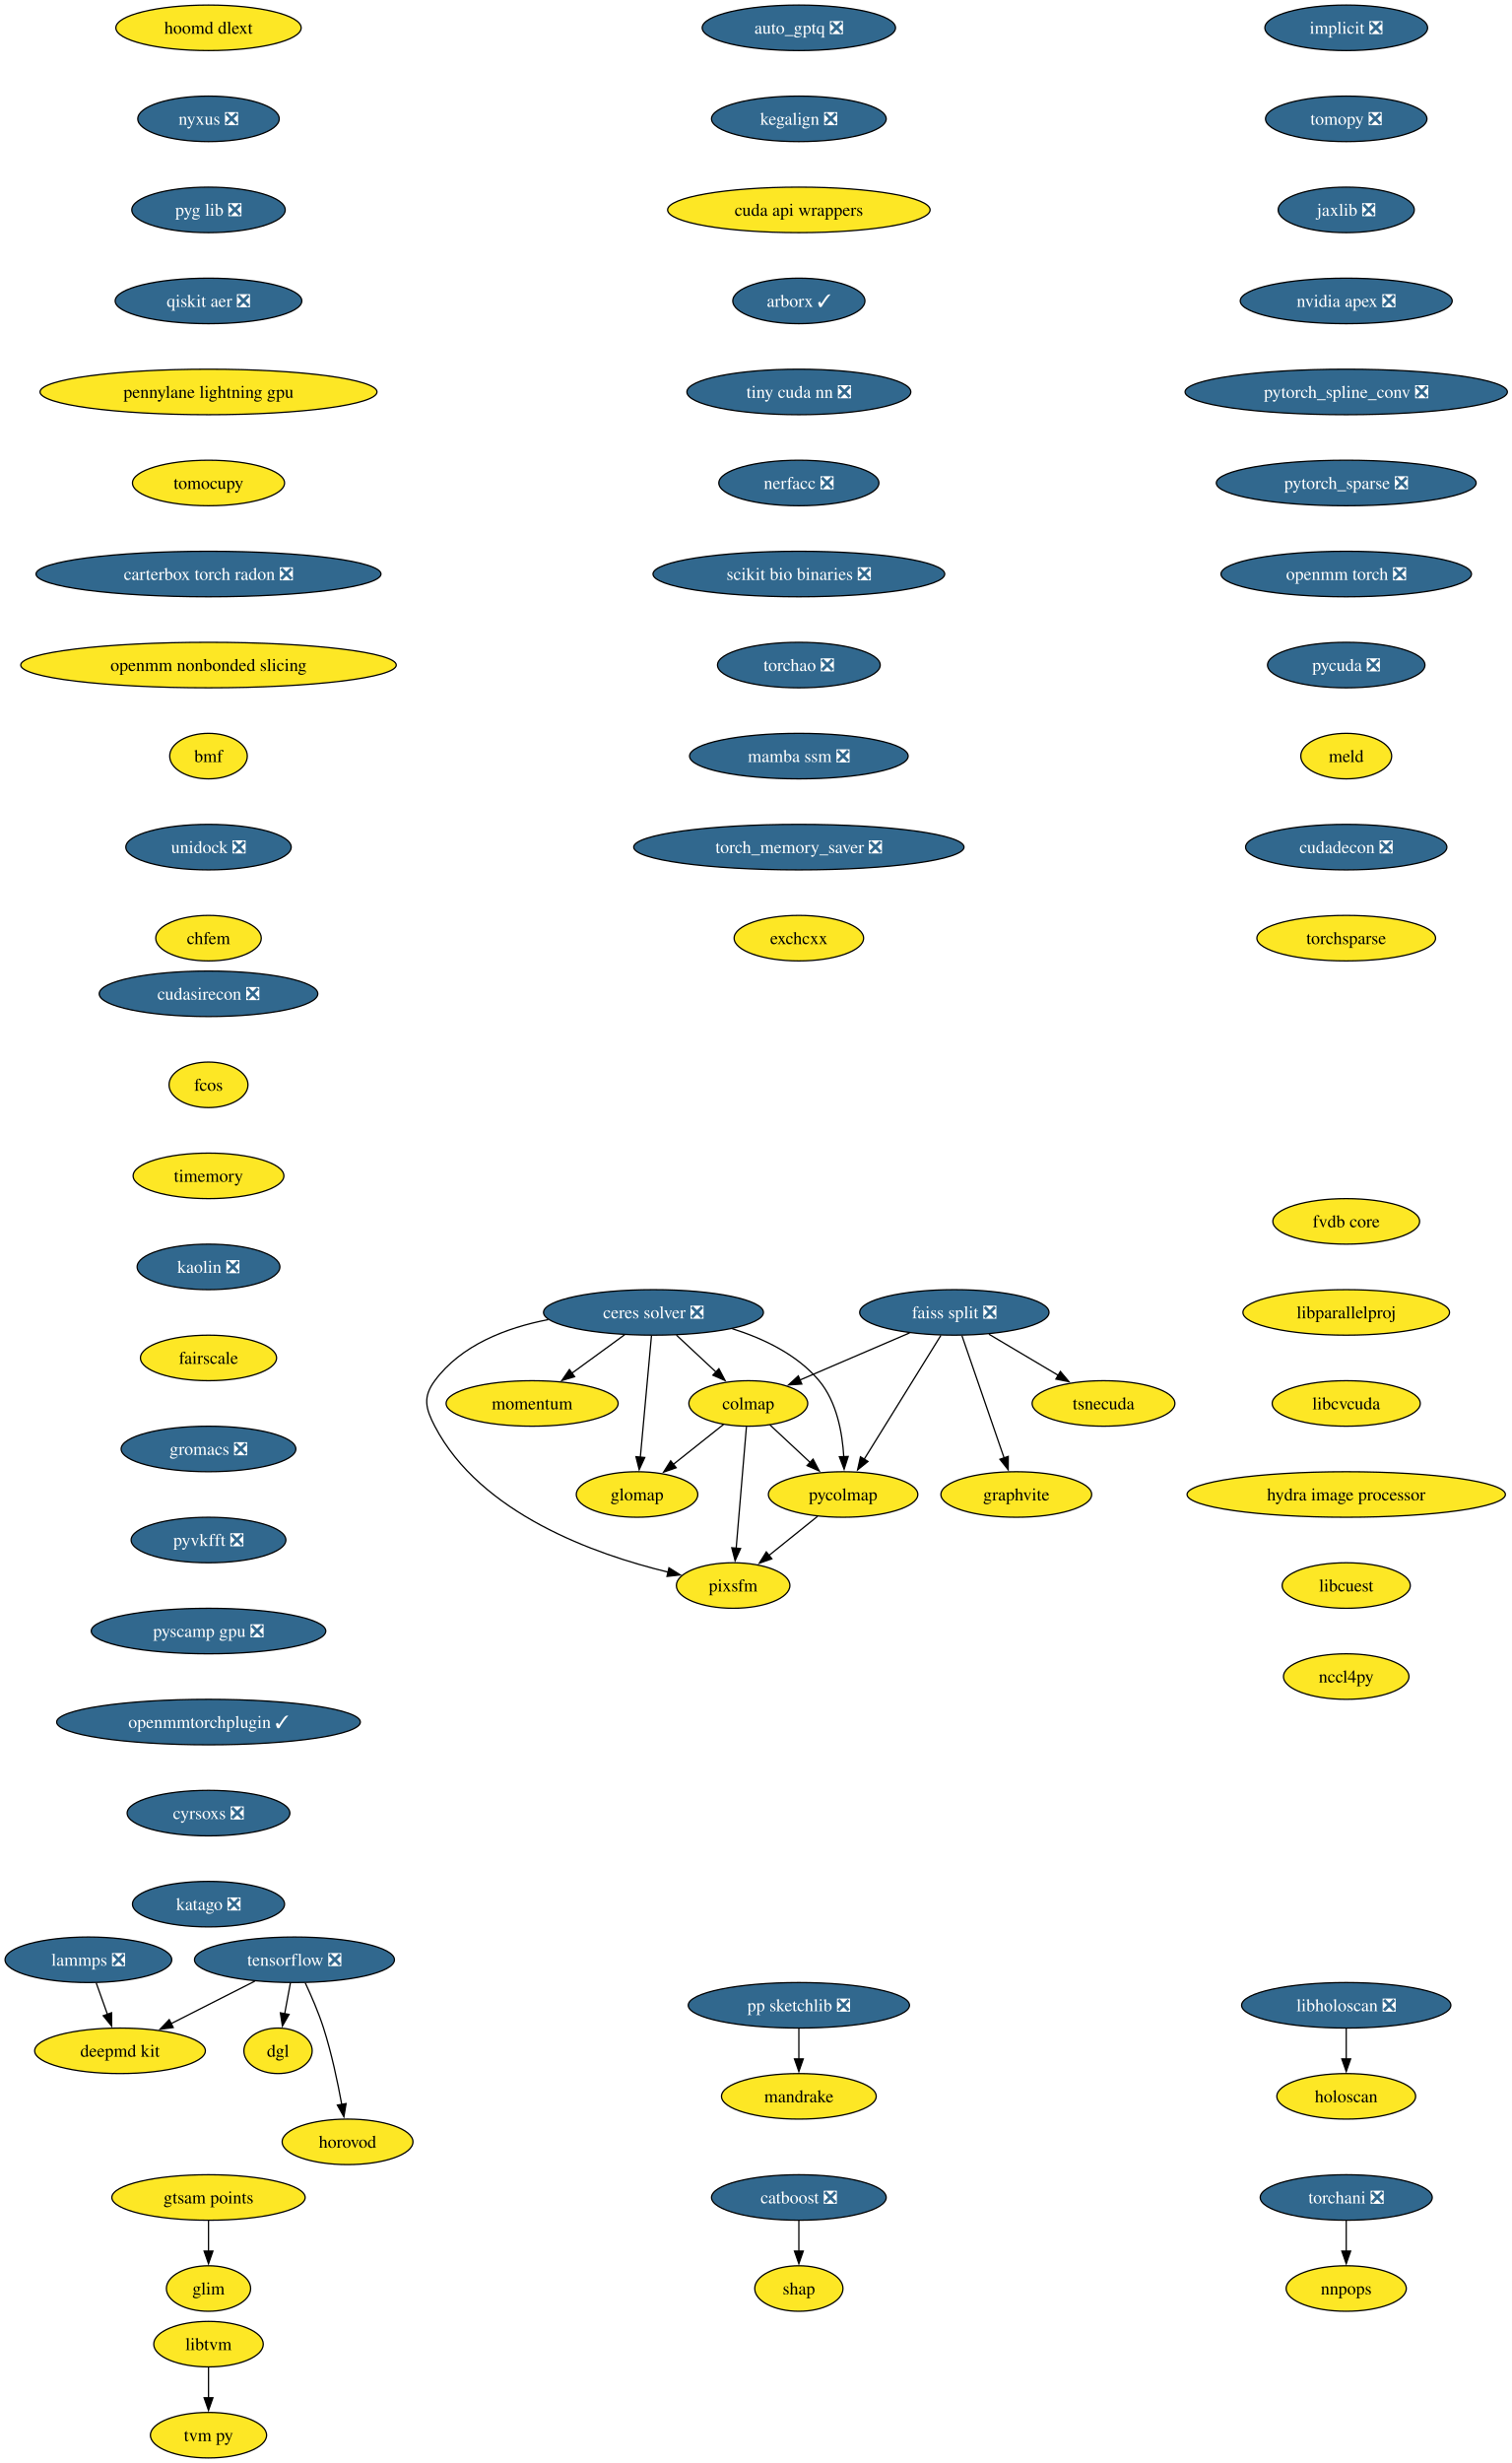
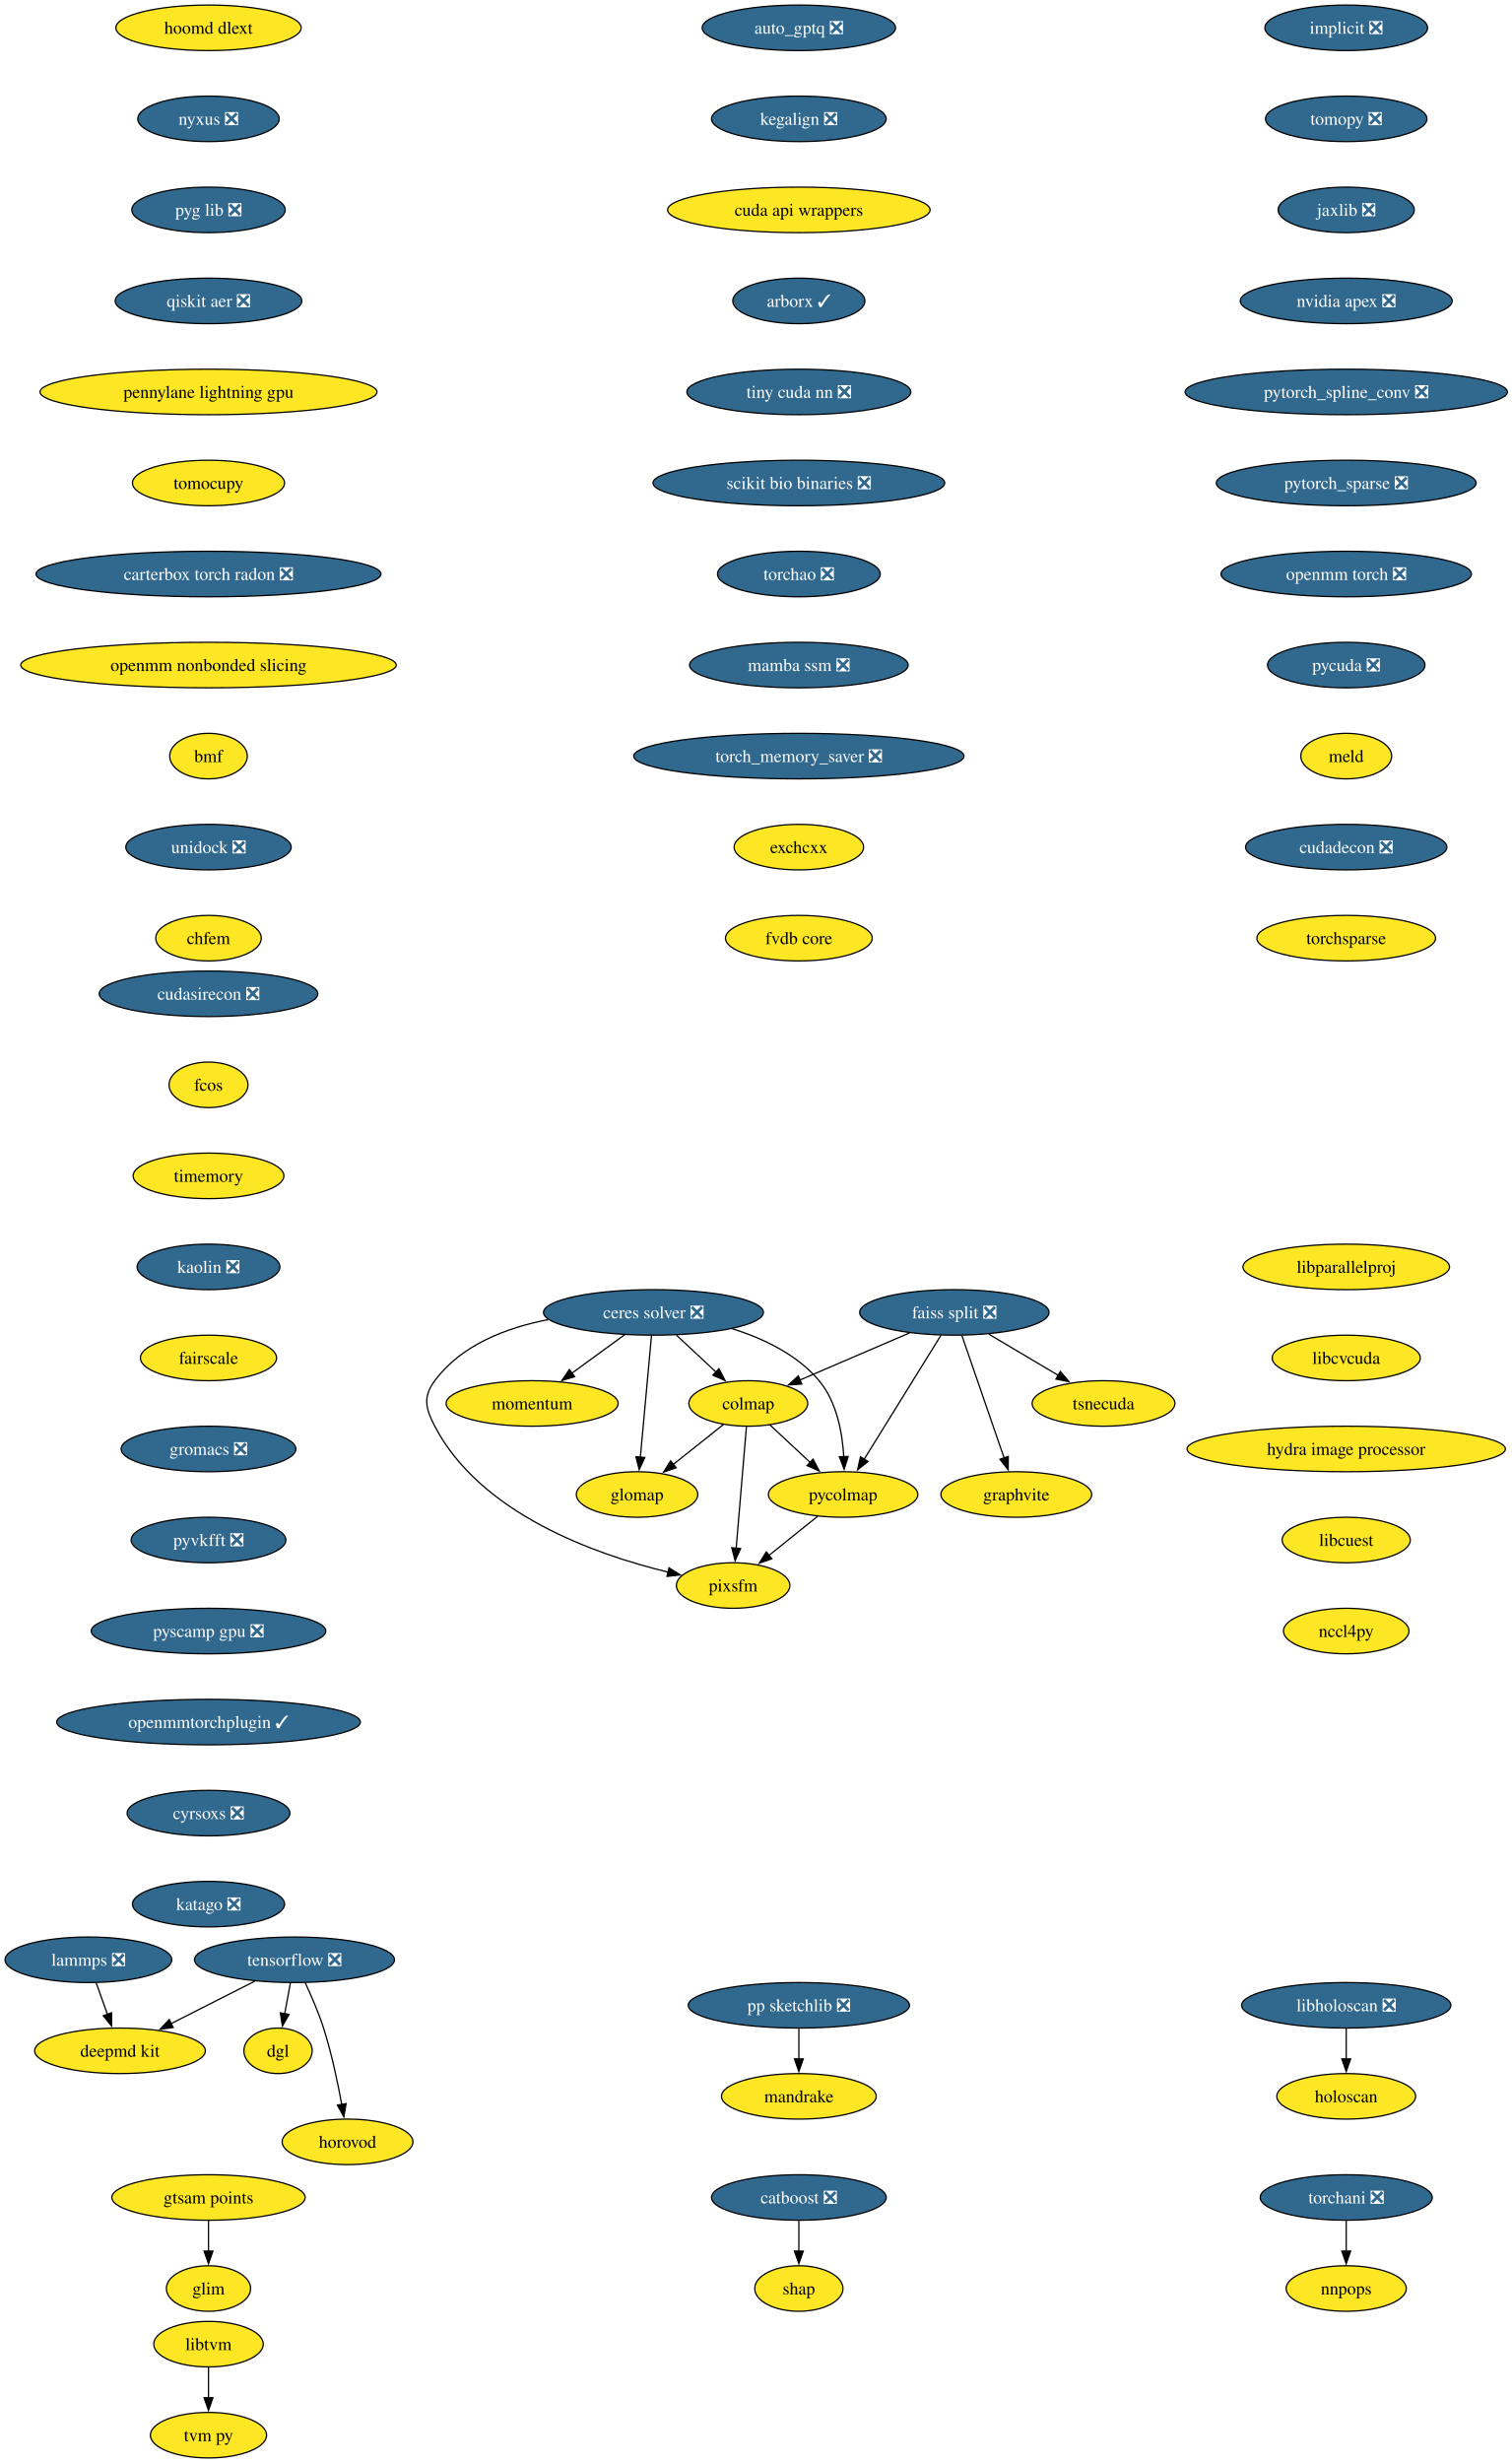
<svg xmlns="http://www.w3.org/2000/svg" xmlns:xlink="http://www.w3.org/1999/xlink" width="1196pt" height="1948pt" viewBox="0.00 0.00 1196.00 1948.00">
  <g id="graph0" class="graph" transform="scale(1 1) rotate(0) translate(4 1944)">
    <polygon fill="white" stroke="none" points="-4,4 -4,-1944 1192.43,-1944 1192.43,4 -4,4" />
    <g id="node1" class="node">
      <g id="a_node1">
        <a xlink:href="https://github.com/conda-forge/implicit-feedstock/pull/114" xlink:title="implicit ❎">
          <ellipse fill="#31688e" stroke="black" cx="1060.94" cy="-1922" rx="64.36" ry="18" />
          <text xml:space="preserve" text-anchor="middle" x="1060.94" y="-1917.33" font-family="Times,serif" font-size="14.00" fill="white">implicit ❎</text>
        </a>
      </g>
    </g>
    <g id="node2" class="node">
      <g id="a_node2">
        <a xlink:href="https://github.com/conda-forge/tomopy-feedstock/pull/88" xlink:title="tomopy ❎">
          <ellipse fill="#31688e" stroke="black" cx="1060.94" cy="-1850" rx="63.84" ry="18" />
          <text xml:space="preserve" text-anchor="middle" x="1060.94" y="-1845.33" font-family="Times,serif" font-size="14.00" fill="white">tomopy ❎</text>
        </a>
      </g>
    </g>
    <g id="node3" class="node">
      <g id="a_node3">
        <a xlink:href="https://github.com/conda-forge/jaxlib-feedstock/pull/323" xlink:title="jaxlib ❎">
          <ellipse fill="#31688e" stroke="black" cx="1060.94" cy="-1778" rx="53.84" ry="18" />
          <text xml:space="preserve" text-anchor="middle" x="1060.94" y="-1773.33" font-family="Times,serif" font-size="14.00" fill="white">jaxlib ❎</text>
        </a>
      </g>
    </g>
    <g id="node17" class="node">
      <g id="a_node17">
        <a xlink:href="https://github.com/conda-forge/nvidia-apex-feedstock/pull/65" xlink:title="nvidia apex ❎">
          <ellipse fill="#31688e" stroke="black" cx="1060.94" cy="-1706" rx="83.83" ry="18" />
          <text xml:space="preserve" text-anchor="middle" x="1060.94" y="-1701.33" font-family="Times,serif" font-size="14.00" fill="white">nvidia apex ❎</text>
        </a>
      </g>
    </g>
    <g id="node4" class="node">
      <g id="a_node4">
        <a xlink:href="https://github.com/conda-forge/tensorflow-feedstock/pull/456" xlink:title="tensorflow ❎">
          <ellipse fill="#31688e" stroke="black" cx="228.94" cy="-394" rx="79.09" ry="18" />
          <text xml:space="preserve" text-anchor="middle" x="228.94" y="-389.32" font-family="Times,serif" font-size="14.00" fill="white">tensorflow ❎</text>
        </a>
      </g>
    </g>
    <g id="node5" class="node">
      <g id="a_node5">
        <a xlink:href="https://github.com/conda-forge/deepmd-kit-feedstock" xlink:title="deepmd kit">
          <ellipse fill="#fde725" stroke="black" cx="90.94" cy="-322" rx="67.52" ry="18" />
          <text xml:space="preserve" text-anchor="middle" x="90.94" y="-317.32" font-family="Times,serif" font-size="14.00">deepmd kit</text>
        </a>
      </g>
    </g>
    <g id="edge3" class="edge">
      <path fill="none" stroke="black" d="M197.62,-377.12C177.94,-367.13 152.36,-354.16 131.18,-343.41" />
      <polygon fill="black" stroke="black" points="133.03,-340.43 122.53,-339.02 129.87,-346.67 133.03,-340.43" />
    </g>
    <g id="node6" class="node">
      <g id="a_node6">
        <a xlink:href="https://github.com/conda-forge/dgl-feedstock" xlink:title="dgl">
          <ellipse fill="#fde725" stroke="black" cx="215.94" cy="-322" rx="27.01" ry="18" />
          <text xml:space="preserve" text-anchor="middle" x="215.94" y="-317.32" font-family="Times,serif" font-size="14.00">dgl</text>
        </a>
      </g>
    </g>
    <g id="edge4" class="edge">
      <path fill="none" stroke="black" d="M225.73,-375.7C224.36,-368.32 222.72,-359.52 221.19,-351.25" />
      <polygon fill="black" stroke="black" points="224.66,-350.79 219.39,-341.59 217.78,-352.06 224.66,-350.79" />
    </g>
    <g id="node7" class="node">
      <g id="a_node7">
        <a xlink:href="https://github.com/conda-forge/horovod-feedstock" xlink:title="horovod">
          <ellipse fill="#fde725" stroke="black" cx="270.94" cy="-250" rx="51.74" ry="18" />
          <text xml:space="preserve" text-anchor="middle" x="270.94" y="-245.32" font-family="Times,serif" font-size="14.00">horovod</text>
        </a>
      </g>
    </g>
    <g id="edge5" class="edge">
      <path fill="none" stroke="black" d="M237.5,-375.67C242.27,-365.48 248.02,-352.23 251.94,-340 258.28,-320.19 263.12,-297.23 266.33,-279.59" />
      <polygon fill="black" stroke="black" points="269.77,-280.27 268.03,-269.82 262.87,-279.07 269.77,-280.27" />
    </g>
    <g id="node8" class="node">
      <g id="a_node8">
        <a xlink:href="https://github.com/conda-forge/catboost-feedstock/pull/150" xlink:title="catboost ❎">
          <ellipse fill="#31688e" stroke="black" cx="627.94" cy="-206" rx="69.1" ry="18" />
          <text xml:space="preserve" text-anchor="middle" x="627.94" y="-201.33" font-family="Times,serif" font-size="14.00" fill="white">catboost ❎</text>
        </a>
      </g>
    </g>
    <g id="node9" class="node">
      <g id="a_node9">
        <a xlink:href="https://github.com/conda-forge/shap-feedstock" xlink:title="shap">
          <ellipse fill="#fde725" stroke="black" cx="627.94" cy="-134" rx="34.9" ry="18" />
          <text xml:space="preserve" text-anchor="middle" x="627.94" y="-129.32" font-family="Times,serif" font-size="14.00">shap</text>
        </a>
      </g>
    </g>
    <g id="edge6" class="edge">
      <path fill="none" stroke="black" d="M627.94,-187.7C627.94,-180.41 627.94,-171.73 627.94,-163.54" />
      <polygon fill="black" stroke="black" points="631.44,-163.62 627.94,-153.62 624.44,-163.62 631.44,-163.62" />
    </g>
    <g id="node10" class="node">
      <g id="a_node10">
        <a xlink:href="https://github.com/conda-forge/lammps-feedstock/pull/235" xlink:title="lammps ❎">
          <ellipse fill="#31688e" stroke="black" cx="65.94" cy="-394" rx="65.94" ry="18" />
          <text xml:space="preserve" text-anchor="middle" x="65.94" y="-389.32" font-family="Times,serif" font-size="14.00" fill="white">lammps ❎</text>
        </a>
      </g>
    </g>
    <g id="edge7" class="edge">
      <path fill="none" stroke="black" d="M72.12,-375.7C74.81,-368.15 78.04,-359.12 81.05,-350.68" />
      <polygon fill="black" stroke="black" points="84.25,-352.12 84.32,-341.53 77.66,-349.77 84.25,-352.12" />
    </g>
    <g id="node11" class="node">
      <g id="a_node11">
        <a xlink:href="https://github.com/conda-forge/ceres-solver-feedstock/pull/54" xlink:title="ceres solver ❎">
          <ellipse fill="#31688e" stroke="black" cx="512.94" cy="-906" rx="86.98" ry="18" />
          <text xml:space="preserve" text-anchor="middle" x="512.94" y="-901.33" font-family="Times,serif" font-size="14.00" fill="white">ceres solver ❎</text>
        </a>
      </g>
    </g>
    <g id="node12" class="node">
      <g id="a_node12">
        <a xlink:href="https://github.com/conda-forge/colmap-feedstock" xlink:title="colmap">
          <ellipse fill="#fde725" stroke="black" cx="587.94" cy="-834" rx="47" ry="18" />
          <text xml:space="preserve" text-anchor="middle" x="587.94" y="-829.33" font-family="Times,serif" font-size="14.00">colmap</text>
        </a>
      </g>
    </g>
    <g id="edge8" class="edge">
      <path fill="none" stroke="black" d="M531.09,-888.05C540.51,-879.27 552.17,-868.39 562.47,-858.77" />
      <polygon fill="black" stroke="black" points="564.69,-861.48 569.62,-852.1 559.92,-856.36 564.69,-861.48" />
    </g>
    <g id="node13" class="node">
      <g id="a_node13">
        <a xlink:href="https://github.com/conda-forge/pycolmap-feedstock" xlink:title="pycolmap">
          <ellipse fill="#fde725" stroke="black" cx="662.94" cy="-762" rx="59.1" ry="18" />
          <text xml:space="preserve" text-anchor="middle" x="662.94" y="-757.33" font-family="Times,serif" font-size="14.00">pycolmap</text>
        </a>
      </g>
    </g>
    <g id="edge9" class="edge">
      <path fill="none" stroke="black" d="M575.23,-893.12C599.96,-885.36 626.59,-872.67 643.94,-852 657.92,-835.34 662.36,-810.87 663.48,-791.8" />
      <polygon fill="black" stroke="black" points="666.97,-792.07 663.75,-781.98 659.97,-791.87 666.97,-792.07" />
    </g>
    <g id="node14" class="node">
      <g id="a_node14">
        <a xlink:href="https://github.com/conda-forge/pixsfm-feedstock" xlink:title="pixsfm">
          <ellipse fill="#fde725" stroke="black" cx="575.94" cy="-690" rx="44.9" ry="18" />
          <text xml:space="preserve" text-anchor="middle" x="575.94" y="-685.33" font-family="Times,serif" font-size="14.00">pixsfm</text>
        </a>
      </g>
    </g>
    <g id="edge10" class="edge">
      <path fill="none" stroke="black" d="M429.71,-900.32C396.27,-893.85 360.76,-880.16 339.94,-852 330.43,-839.14 332.55,-830.19 339.94,-816 375.99,-746.81 466.62,-714.57 524.5,-700.6" />
      <polygon fill="black" stroke="black" points="525.18,-704.04 534.14,-698.38 523.61,-697.21 525.18,-704.04" />
    </g>
    <g id="node15" class="node">
      <g id="a_node15">
        <a xlink:href="https://github.com/conda-forge/momentum-feedstock" xlink:title="momentum">
          <ellipse fill="#fde725" stroke="black" cx="416.94" cy="-834" rx="68.04" ry="18" />
          <text xml:space="preserve" text-anchor="middle" x="416.94" y="-829.33" font-family="Times,serif" font-size="14.00">momentum</text>
        </a>
      </g>
    </g>
    <g id="edge11" class="edge">
      <path fill="none" stroke="black" d="M490.19,-888.41C477.66,-879.28 461.93,-867.81 448.27,-857.84" />
      <polygon fill="black" stroke="black" points="450.56,-855.18 440.42,-852.12 446.44,-860.84 450.56,-855.18" />
    </g>
    <g id="node16" class="node">
      <g id="a_node16">
        <a xlink:href="https://github.com/conda-forge/glomap-feedstock" xlink:title="glomap">
          <ellipse fill="#fde725" stroke="black" cx="499.94" cy="-762" rx="48.05" ry="18" />
          <text xml:space="preserve" text-anchor="middle" x="499.94" y="-757.33" font-family="Times,serif" font-size="14.00">glomap</text>
        </a>
      </g>
    </g>
    <g id="edge12" class="edge">
      <path fill="none" stroke="black" d="M511.35,-887.59C509.15,-863.61 505.17,-820.14 502.54,-791.42" />
      <polygon fill="black" stroke="black" points="506.04,-791.26 501.64,-781.62 499.07,-791.9 506.04,-791.26" />
    </g>
    <g id="edge13" class="edge">
      <path fill="none" stroke="black" d="M604.96,-817.12C614.44,-808.27 626.44,-797.07 637.06,-787.16" />
      <polygon fill="black" stroke="black" points="639.18,-789.97 644.1,-780.58 634.4,-784.85 639.18,-789.97" />
    </g>
    <g id="edge14" class="edge">
      <path fill="none" stroke="black" d="M586.47,-815.59C584.44,-791.61 580.77,-748.14 578.34,-719.42" />
      <polygon fill="black" stroke="black" points="581.84,-719.29 577.51,-709.62 574.87,-719.88 581.84,-719.29" />
    </g>
    <g id="edge15" class="edge">
      <path fill="none" stroke="black" d="M568.41,-817.46C556.64,-808.11 541.45,-796.02 528.37,-785.62" />
      <polygon fill="black" stroke="black" points="530.91,-783.16 520.9,-779.68 526.55,-788.64 530.91,-783.16" />
    </g>
    <g id="edge16" class="edge">
      <path fill="none" stroke="black" d="M642.76,-744.76C631.29,-735.53 616.75,-723.83 604.16,-713.7" />
      <polygon fill="black" stroke="black" points="606.57,-711.16 596.59,-707.61 602.19,-716.61 606.57,-711.16" />
    </g>
    <g id="node18" class="node">
      <g id="a_node18">
        <a xlink:href="https://github.com/conda-forge/pytorch_spline_conv-feedstock/pull/48" xlink:title="pytorch_spline_conv ❎">
          <ellipse fill="#31688e" stroke="black" cx="1060.94" cy="-1634" rx="127.49" ry="18" />
          <text xml:space="preserve" text-anchor="middle" x="1060.94" y="-1629.33" font-family="Times,serif" font-size="14.00" fill="white">pytorch_spline_conv ❎</text>
        </a>
      </g>
    </g>
    <g id="node24" class="node">
      <g id="a_node24">
        <a xlink:href="https://github.com/conda-forge/pytorch_sparse-feedstock/pull/76" xlink:title="pytorch_sparse ❎">
          <ellipse fill="#31688e" stroke="black" cx="1060.94" cy="-1562" rx="102.77" ry="18" />
          <text xml:space="preserve" text-anchor="middle" x="1060.94" y="-1557.33" font-family="Times,serif" font-size="14.00" fill="white">pytorch_sparse ❎</text>
        </a>
      </g>
    </g>
    <g id="node19" class="node">
      <g id="a_node19">
        <a xlink:href="https://github.com/conda-forge/pp-sketchlib-feedstock/pull/66" xlink:title="pp sketchlib ❎">
          <ellipse fill="#31688e" stroke="black" cx="627.94" cy="-358" rx="87.51" ry="18" />
          <text xml:space="preserve" text-anchor="middle" x="627.94" y="-353.32" font-family="Times,serif" font-size="14.00" fill="white">pp sketchlib ❎</text>
        </a>
      </g>
    </g>
    <g id="node20" class="node">
      <g id="a_node20">
        <a xlink:href="https://github.com/conda-forge/mandrake-feedstock" xlink:title="mandrake">
          <ellipse fill="#fde725" stroke="black" cx="627.94" cy="-286" rx="61.2" ry="18" />
          <text xml:space="preserve" text-anchor="middle" x="627.94" y="-281.32" font-family="Times,serif" font-size="14.00">mandrake</text>
        </a>
      </g>
    </g>
    <g id="edge19" class="edge">
      <path fill="none" stroke="black" d="M627.94,-339.7C627.94,-332.41 627.94,-323.73 627.94,-315.54" />
      <polygon fill="black" stroke="black" points="631.44,-315.62 627.94,-305.62 624.44,-315.62 631.44,-315.62" />
    </g>
    <g id="node21" class="node">
      <g id="a_node21">
        <a xlink:href="https://github.com/conda-forge/faiss-split-feedstock/pull/97" xlink:title="faiss split ❎">
          <ellipse fill="#31688e" stroke="black" cx="750.94" cy="-906" rx="74.88" ry="18" />
          <text xml:space="preserve" text-anchor="middle" x="750.94" y="-901.33" font-family="Times,serif" font-size="14.00" fill="white">faiss split ❎</text>
        </a>
      </g>
    </g>
    <g id="edge20" class="edge">
      <path fill="none" stroke="black" d="M715.57,-889.81C690.06,-878.86 655.56,-864.04 628.86,-852.57" />
      <polygon fill="black" stroke="black" points="630.27,-849.37 619.7,-848.64 627.51,-855.8 630.27,-849.37" />
    </g>
    <g id="edge21" class="edge">
      <path fill="none" stroke="black" d="M740.32,-887.87C725.19,-863.46 697.29,-818.43 679.45,-789.64" />
      <polygon fill="black" stroke="black" points="682.63,-788.13 674.39,-781.48 676.68,-791.82 682.63,-788.13" />
    </g>
    <g id="node22" class="node">
      <g id="a_node22">
        <a xlink:href="https://github.com/conda-forge/tsnecuda-feedstock" xlink:title="tsnecuda">
          <ellipse fill="#fde725" stroke="black" cx="868.94" cy="-834" rx="56.47" ry="18" />
          <text xml:space="preserve" text-anchor="middle" x="868.94" y="-829.33" font-family="Times,serif" font-size="14.00">tsnecuda</text>
        </a>
      </g>
    </g>
    <g id="edge22" class="edge">
      <path fill="none" stroke="black" d="M778.31,-888.76C794.74,-879.02 815.81,-866.52 833.5,-856.02" />
      <polygon fill="black" stroke="black" points="834.82,-859.31 841.63,-851.2 831.25,-853.29 834.82,-859.31" />
    </g>
    <g id="node23" class="node">
      <g id="a_node23">
        <a xlink:href="https://github.com/conda-forge/graphvite-feedstock" xlink:title="graphvite">
          <ellipse fill="#fde725" stroke="black" cx="799.94" cy="-762" rx="59.63" ry="18" />
          <text xml:space="preserve" text-anchor="middle" x="799.94" y="-757.33" font-family="Times,serif" font-size="14.00">graphvite</text>
        </a>
      </g>
    </g>
    <g id="edge23" class="edge">
      <path fill="none" stroke="black" d="M756.95,-887.59C765.29,-863.4 780.49,-819.36 790.4,-790.65" />
      <polygon fill="black" stroke="black" points="793.59,-792.14 793.54,-781.54 786.97,-789.85 793.59,-792.14" />
    </g>
    <g id="node25" class="node">
      <g id="a_node25">
        <a xlink:href="https://github.com/conda-forge/openmm-torch-feedstock/pull/74" xlink:title="openmm torch ❎">
          <ellipse fill="#31688e" stroke="black" cx="1060.94" cy="-1490" rx="99.08" ry="18" />
          <text xml:space="preserve" text-anchor="middle" x="1060.94" y="-1485.33" font-family="Times,serif" font-size="14.00" fill="white">openmm torch ❎</text>
        </a>
      </g>
    </g>
    <g id="node30" class="node">
      <g id="a_node30">
        <a xlink:href="https://github.com/conda-forge/pycuda-feedstock/pull/53" xlink:title="pycuda ❎">
          <ellipse fill="#31688e" stroke="black" cx="1060.94" cy="-1418" rx="62.26" ry="18" />
          <text xml:space="preserve" text-anchor="middle" x="1060.94" y="-1413.33" font-family="Times,serif" font-size="14.00" fill="white">pycuda ❎</text>
        </a>
      </g>
    </g>
    <g id="node26" class="node">
      <g id="a_node26">
        <a xlink:href="https://github.com/conda-forge/libtvm-feedstock" xlink:title="libtvm">
          <ellipse fill="#fde725" stroke="black" cx="160.94" cy="-90" rx="43.32" ry="18" />
          <text xml:space="preserve" text-anchor="middle" x="160.94" y="-85.33" font-family="Times,serif" font-size="14.00">libtvm</text>
        </a>
      </g>
    </g>
    <g id="node27" class="node">
      <g id="a_node27">
        <a xlink:href="https://github.com/conda-forge/tvm-py-feedstock" xlink:title="tvm py">
          <ellipse fill="#fde725" stroke="black" cx="160.94" cy="-18" rx="45.95" ry="18" />
          <text xml:space="preserve" text-anchor="middle" x="160.94" y="-13.32" font-family="Times,serif" font-size="14.00">tvm py</text>
        </a>
      </g>
    </g>
    <g id="edge26" class="edge">
      <path fill="none" stroke="black" d="M160.94,-71.7C160.94,-64.41 160.94,-55.73 160.94,-47.54" />
      <polygon fill="black" stroke="black" points="164.44,-47.62 160.94,-37.62 157.44,-47.62 164.44,-47.62" />
    </g>
    <g id="node28" class="node">
      <g id="a_node28">
        <a xlink:href="https://github.com/conda-forge/torchani-feedstock/pull/57" xlink:title="torchani ❎">
          <ellipse fill="#31688e" stroke="black" cx="1060.94" cy="-206" rx="68.04" ry="18" />
          <text xml:space="preserve" text-anchor="middle" x="1060.94" y="-201.33" font-family="Times,serif" font-size="14.00" fill="white">torchani ❎</text>
        </a>
      </g>
    </g>
    <g id="node29" class="node">
      <g id="a_node29">
        <a xlink:href="https://github.com/conda-forge/nnpops-feedstock" xlink:title="nnpops">
          <ellipse fill="#fde725" stroke="black" cx="1060.94" cy="-134" rx="47.53" ry="18" />
          <text xml:space="preserve" text-anchor="middle" x="1060.94" y="-129.32" font-family="Times,serif" font-size="14.00">nnpops</text>
        </a>
      </g>
    </g>
    <g id="edge27" class="edge">
      <path fill="none" stroke="black" d="M1060.94,-187.7C1060.94,-180.41 1060.94,-171.73 1060.94,-163.54" />
      <polygon fill="black" stroke="black" points="1064.44,-163.62 1060.94,-153.62 1057.44,-163.62 1064.44,-163.62" />
    </g>
    <g id="node31" class="node">
      <g id="a_node31">
        <a xlink:href="https://github.com/conda-forge/meld-feedstock" xlink:title="meld">
          <ellipse fill="#fde725" stroke="black" cx="1060.94" cy="-1346" rx="35.95" ry="18" />
          <text xml:space="preserve" text-anchor="middle" x="1060.94" y="-1341.33" font-family="Times,serif" font-size="14.00">meld</text>
        </a>
      </g>
    </g>
    <g id="node32" class="node">
      <g id="a_node32">
        <a xlink:href="https://github.com/conda-forge/cudadecon-feedstock/pull/35" xlink:title="cudadecon ❎">
          <ellipse fill="#31688e" stroke="black" cx="1060.94" cy="-1274" rx="79.62" ry="18" />
          <text xml:space="preserve" text-anchor="middle" x="1060.94" y="-1269.33" font-family="Times,serif" font-size="14.00" fill="white">cudadecon ❎</text>
        </a>
      </g>
    </g>
    <g id="node33" class="node">
      <g id="a_node33">
        <a xlink:href="https://github.com/conda-forge/torchsparse-feedstock" xlink:title="torchsparse">
          <ellipse fill="#fde725" stroke="black" cx="1060.94" cy="-1202" rx="70.68" ry="18" />
          <text xml:space="preserve" text-anchor="middle" x="1060.94" y="-1197.33" font-family="Times,serif" font-size="14.00">torchsparse</text>
        </a>
      </g>
    </g>
    <g id="node34" class="node">
      <g id="a_node34">
        <a xlink:href="https://github.com/conda-forge/cudasirecon-feedstock/pull/33" xlink:title="cudasirecon ❎">
          <ellipse fill="#31688e" stroke="black" cx="160.94" cy="-1158" rx="86.46" ry="18" />
          <text xml:space="preserve" text-anchor="middle" x="160.94" y="-1153.33" font-family="Times,serif" font-size="14.00" fill="white">cudasirecon ❎</text>
        </a>
      </g>
    </g>
    <g id="node35" class="node">
      <g id="a_node35">
        <a xlink:href="https://github.com/conda-forge/fcos-feedstock" xlink:title="fcos">
          <ellipse fill="#fde725" stroke="black" cx="160.94" cy="-1086" rx="31.22" ry="18" />
          <text xml:space="preserve" text-anchor="middle" x="160.94" y="-1081.33" font-family="Times,serif" font-size="14.00">fcos</text>
        </a>
      </g>
    </g>
    <g id="node36" class="node">
      <g id="a_node36">
        <a xlink:href="https://github.com/conda-forge/timemory-feedstock" xlink:title="timemory">
          <ellipse fill="#fde725" stroke="black" cx="160.94" cy="-1014" rx="59.63" ry="18" />
          <text xml:space="preserve" text-anchor="middle" x="160.94" y="-1009.33" font-family="Times,serif" font-size="14.00">timemory</text>
        </a>
      </g>
    </g>
    <g id="node37" class="node">
      <g id="a_node37">
        <a xlink:href="https://github.com/conda-forge/kaolin-feedstock/pull/48" xlink:title="kaolin ❎">
          <ellipse fill="#31688e" stroke="black" cx="160.94" cy="-942" rx="56.47" ry="18" />
          <text xml:space="preserve" text-anchor="middle" x="160.94" y="-937.33" font-family="Times,serif" font-size="14.00" fill="white">kaolin ❎</text>
        </a>
      </g>
    </g>
    <g id="node38" class="node">
      <g id="a_node38">
        <a xlink:href="https://github.com/conda-forge/fairscale-feedstock" xlink:title="fairscale">
          <ellipse fill="#fde725" stroke="black" cx="160.94" cy="-870" rx="53.84" ry="18" />
          <text xml:space="preserve" text-anchor="middle" x="160.94" y="-865.33" font-family="Times,serif" font-size="14.00">fairscale</text>
        </a>
      </g>
    </g>
    <g id="node39" class="node">
      <g id="a_node39">
        <a xlink:href="https://github.com/conda-forge/gromacs-feedstock/pull/81" xlink:title="gromacs ❎">
          <ellipse fill="#31688e" stroke="black" cx="160.94" cy="-798" rx="69.1" ry="18" />
          <text xml:space="preserve" text-anchor="middle" x="160.94" y="-793.33" font-family="Times,serif" font-size="14.00" fill="white">gromacs ❎</text>
        </a>
      </g>
    </g>
    <g id="node40" class="node">
      <g id="a_node40">
        <a xlink:href="https://github.com/conda-forge/pyvkfft-feedstock/pull/32" xlink:title="pyvkfft ❎">
          <ellipse fill="#31688e" stroke="black" cx="160.94" cy="-726" rx="61.2" ry="18" />
          <text xml:space="preserve" text-anchor="middle" x="160.94" y="-721.33" font-family="Times,serif" font-size="14.00" fill="white">pyvkfft ❎</text>
        </a>
      </g>
    </g>
    <g id="node41" class="node">
      <g id="a_node41">
        <a xlink:href="https://github.com/conda-forge/pyscamp-gpu-feedstock/pull/19" xlink:title="pyscamp gpu ❎">
          <ellipse fill="#31688e" stroke="black" cx="160.94" cy="-654" rx="92.77" ry="18" />
          <text xml:space="preserve" text-anchor="middle" x="160.94" y="-649.33" font-family="Times,serif" font-size="14.00" fill="white">pyscamp gpu ❎</text>
        </a>
      </g>
    </g>
    <g id="node42" class="node">
      <g id="a_node42">
        <a xlink:href="https://github.com/conda-forge/openmmtorchplugin-feedstock/pull/30" xlink:title="openmmtorchplugin ✓">
          <ellipse fill="#31688e" stroke="black" cx="160.94" cy="-582" rx="120.13" ry="18" />
          <text xml:space="preserve" text-anchor="middle" x="160.94" y="-577.33" font-family="Times,serif" font-size="14.00" fill="white">openmmtorchplugin ✓</text>
        </a>
      </g>
    </g>
    <g id="node43" class="node">
      <g id="a_node43">
        <a xlink:href="https://github.com/conda-forge/cyrsoxs-feedstock/pull/29" xlink:title="cyrsoxs ❎">
          <ellipse fill="#31688e" stroke="black" cx="160.94" cy="-510" rx="64.36" ry="18" />
          <text xml:space="preserve" text-anchor="middle" x="160.94" y="-505.32" font-family="Times,serif" font-size="14.00" fill="white">cyrsoxs ❎</text>
        </a>
      </g>
    </g>
    <g id="node44" class="node">
      <g id="a_node44">
        <a xlink:href="https://github.com/conda-forge/katago-feedstock/pull/32" xlink:title="katago ❎">
          <ellipse fill="#31688e" stroke="black" cx="160.94" cy="-438" rx="60.15" ry="18" />
          <text xml:space="preserve" text-anchor="middle" x="160.94" y="-433.32" font-family="Times,serif" font-size="14.00" fill="white">katago ❎</text>
        </a>
      </g>
    </g>
    <g id="node45" class="node">
      <g id="a_node45">
        <a xlink:href="https://github.com/conda-forge/hoomd-dlext-feedstock" xlink:title="hoomd dlext">
          <ellipse fill="#fde725" stroke="black" cx="160.94" cy="-1922" rx="73.3" ry="18" />
          <text xml:space="preserve" text-anchor="middle" x="160.94" y="-1917.33" font-family="Times,serif" font-size="14.00">hoomd dlext</text>
        </a>
      </g>
    </g>
    <g id="node46" class="node">
      <g id="a_node46">
        <a xlink:href="https://github.com/conda-forge/nyxus-feedstock/pull/72" xlink:title="nyxus ❎">
          <ellipse fill="#31688e" stroke="black" cx="160.94" cy="-1850" rx="55.94" ry="18" />
          <text xml:space="preserve" text-anchor="middle" x="160.94" y="-1845.33" font-family="Times,serif" font-size="14.00" fill="white">nyxus ❎</text>
        </a>
      </g>
    </g>
    <g id="node47" class="node">
      <g id="a_node47">
        <a xlink:href="https://github.com/conda-forge/pyg-lib-feedstock/pull/45" xlink:title="pyg lib ❎">
          <ellipse fill="#31688e" stroke="black" cx="160.94" cy="-1778" rx="60.68" ry="18" />
          <text xml:space="preserve" text-anchor="middle" x="160.94" y="-1773.33" font-family="Times,serif" font-size="14.00" fill="white">pyg lib ❎</text>
        </a>
      </g>
    </g>
    <g id="node48" class="node">
      <g id="a_node48">
        <a xlink:href="https://github.com/conda-forge/qiskit-aer-feedstock/pull/71" xlink:title="qiskit aer ❎">
          <ellipse fill="#31688e" stroke="black" cx="160.94" cy="-1706" rx="73.83" ry="18" />
          <text xml:space="preserve" text-anchor="middle" x="160.94" y="-1701.33" font-family="Times,serif" font-size="14.00" fill="white">qiskit aer ❎</text>
        </a>
      </g>
    </g>
    <g id="node49" class="node">
      <g id="a_node49">
        <a xlink:href="https://github.com/conda-forge/pennylane-lightning-gpu-feedstock" xlink:title="pennylane lightning gpu">
          <ellipse fill="#fde725" stroke="black" cx="160.94" cy="-1634" rx="133.28" ry="18" />
          <text xml:space="preserve" text-anchor="middle" x="160.94" y="-1629.33" font-family="Times,serif" font-size="14.00">pennylane lightning gpu</text>
        </a>
      </g>
    </g>
    <g id="node50" class="node">
      <g id="a_node50">
        <a xlink:href="https://github.com/conda-forge/tomocupy-feedstock" xlink:title="tomocupy">
          <ellipse fill="#fde725" stroke="black" cx="160.94" cy="-1562" rx="60.15" ry="18" />
          <text xml:space="preserve" text-anchor="middle" x="160.94" y="-1557.33" font-family="Times,serif" font-size="14.00">tomocupy</text>
        </a>
      </g>
    </g>
    <g id="node51" class="node">
      <g id="a_node51">
        <a xlink:href="https://github.com/conda-forge/carterbox-torch-radon-feedstock/pull/27" xlink:title="carterbox torch radon ❎">
          <ellipse fill="#31688e" stroke="black" cx="160.94" cy="-1490" rx="136.44" ry="18" />
          <text xml:space="preserve" text-anchor="middle" x="160.94" y="-1485.33" font-family="Times,serif" font-size="14.00" fill="white">carterbox torch radon ❎</text>
        </a>
      </g>
    </g>
    <g id="node52" class="node">
      <g id="a_node52">
        <a xlink:href="https://github.com/conda-forge/openmm-nonbonded-slicing-feedstock" xlink:title="openmm nonbonded slicing">
          <ellipse fill="#fde725" stroke="black" cx="160.94" cy="-1418" rx="148.54" ry="18" />
          <text xml:space="preserve" text-anchor="middle" x="160.94" y="-1413.33" font-family="Times,serif" font-size="14.00">openmm nonbonded slicing</text>
        </a>
      </g>
    </g>
    <g id="node53" class="node">
      <g id="a_node53">
        <a xlink:href="https://github.com/conda-forge/bmf-feedstock" xlink:title="bmf">
          <ellipse fill="#fde725" stroke="black" cx="160.94" cy="-1346" rx="30.69" ry="18" />
          <text xml:space="preserve" text-anchor="middle" x="160.94" y="-1341.33" font-family="Times,serif" font-size="14.00">bmf</text>
        </a>
      </g>
    </g>
    <g id="node54" class="node">
      <g id="a_node54">
        <a xlink:href="https://github.com/conda-forge/unidock-feedstock/pull/12" xlink:title="unidock ❎">
          <ellipse fill="#31688e" stroke="black" cx="160.94" cy="-1274" rx="65.41" ry="18" />
          <text xml:space="preserve" text-anchor="middle" x="160.94" y="-1269.33" font-family="Times,serif" font-size="14.00" fill="white">unidock ❎</text>
        </a>
      </g>
    </g>
    <g id="node55" class="node">
      <g id="a_node55">
        <a xlink:href="https://github.com/conda-forge/chfem-feedstock" xlink:title="chfem">
          <ellipse fill="#fde725" stroke="black" cx="160.94" cy="-1202" rx="41.74" ry="18" />
          <text xml:space="preserve" text-anchor="middle" x="160.94" y="-1197.33" font-family="Times,serif" font-size="14.00">chfem</text>
        </a>
      </g>
    </g>
    <g id="node56" class="node">
      <g id="a_node56">
        <a xlink:href="https://github.com/conda-forge/auto_gptq-feedstock/pull/21" xlink:title="auto_gptq ❎">
          <ellipse fill="#31688e" stroke="black" cx="627.94" cy="-1922" rx="76.46" ry="18" />
          <text xml:space="preserve" text-anchor="middle" x="627.94" y="-1917.33" font-family="Times,serif" font-size="14.00" fill="white">auto_gptq ❎</text>
        </a>
      </g>
    </g>
    <g id="node57" class="node">
      <g id="a_node57">
        <a xlink:href="https://github.com/conda-forge/kegalign-feedstock/pull/13" xlink:title="kegalign ❎">
          <ellipse fill="#31688e" stroke="black" cx="627.94" cy="-1850" rx="69.1" ry="18" />
          <text xml:space="preserve" text-anchor="middle" x="627.94" y="-1845.33" font-family="Times,serif" font-size="14.00" fill="white">kegalign ❎</text>
        </a>
      </g>
    </g>
    <g id="node58" class="node">
      <g id="a_node58">
        <a xlink:href="https://github.com/conda-forge/cuda-api-wrappers-feedstock" xlink:title="cuda api wrappers">
          <ellipse fill="#fde725" stroke="black" cx="627.94" cy="-1778" rx="103.82" ry="18" />
          <text xml:space="preserve" text-anchor="middle" x="627.94" y="-1773.33" font-family="Times,serif" font-size="14.00">cuda api wrappers</text>
        </a>
      </g>
    </g>
    <g id="node59" class="node">
      <g id="a_node59">
        <a xlink:href="https://github.com/conda-forge/arborx-feedstock/pull/7" xlink:title="arborx ✓">
          <ellipse fill="#31688e" stroke="black" cx="627.94" cy="-1706" rx="52.26" ry="18" />
          <text xml:space="preserve" text-anchor="middle" x="627.94" y="-1701.33" font-family="Times,serif" font-size="14.00" fill="white">arborx ✓</text>
        </a>
      </g>
    </g>
    <g id="node60" class="node">
      <g id="a_node60">
        <a xlink:href="https://github.com/conda-forge/tiny-cuda-nn-feedstock/pull/15" xlink:title="tiny cuda nn ❎">
          <ellipse fill="#31688e" stroke="black" cx="627.94" cy="-1634" rx="88.56" ry="18" />
          <text xml:space="preserve" text-anchor="middle" x="627.94" y="-1629.33" font-family="Times,serif" font-size="14.00" fill="white">tiny cuda nn ❎</text>
        </a>
      </g>
    </g>
    <g id="node62" class="node">
      <g id="a_node62">
-         <a xlink:href="https://github.com/conda-forge/nerfacc-feedstock/pull/10" xlink:title="nerfacc ❎">
-           <ellipse fill="#31688e" stroke="black" cx="627.94" cy="-1562" rx="63.31" ry="18" />
-           <text xml:space="preserve" text-anchor="middle" x="627.94" y="-1557.33" font-family="Times,serif" font-size="14.00" fill="white">nerfacc ❎</text>
+         <a xlink:href="https://github.com/conda-forge/scikit-bio-binaries-feedstock/pull/8" xlink:title="scikit bio binaries ❎">
+           <ellipse fill="#31688e" stroke="black" cx="627.94" cy="-1562" rx="115.39" ry="18" />
+           <text xml:space="preserve" text-anchor="middle" x="627.94" y="-1557.33" font-family="Times,serif" font-size="14.00" fill="white">scikit bio binaries ❎</text>
        </a>
      </g>
    </g>
    <g id="node61" class="node">
      <g id="a_node61">
        <a xlink:href="https://github.com/conda-forge/holoscan-feedstock" xlink:title="holoscan">
          <ellipse fill="#fde725" stroke="black" cx="1060.94" cy="-286" rx="54.89" ry="18" />
          <text xml:space="preserve" text-anchor="middle" x="1060.94" y="-281.32" font-family="Times,serif" font-size="14.00">holoscan</text>
        </a>
      </g>
    </g>
    <g id="node63" class="node">
      <g id="a_node63">
-         <a xlink:href="https://github.com/conda-forge/scikit-bio-binaries-feedstock/pull/8" xlink:title="scikit bio binaries ❎">
-           <ellipse fill="#31688e" stroke="black" cx="627.94" cy="-1490" rx="115.39" ry="18" />
-           <text xml:space="preserve" text-anchor="middle" x="627.94" y="-1485.33" font-family="Times,serif" font-size="14.00" fill="white">scikit bio binaries ❎</text>
+         <a xlink:href="https://github.com/conda-forge/torchao-feedstock/pull/13" xlink:title="torchao ❎">
+           <ellipse fill="#31688e" stroke="black" cx="627.94" cy="-1490" rx="64.36" ry="18" />
+           <text xml:space="preserve" text-anchor="middle" x="627.94" y="-1485.33" font-family="Times,serif" font-size="14.00" fill="white">torchao ❎</text>
        </a>
      </g>
    </g>
    <g id="node64" class="node">
      <g id="a_node64">
-         <a xlink:href="https://github.com/conda-forge/torchao-feedstock/pull/13" xlink:title="torchao ❎">
-           <ellipse fill="#31688e" stroke="black" cx="627.94" cy="-1418" rx="64.36" ry="18" />
-           <text xml:space="preserve" text-anchor="middle" x="627.94" y="-1413.33" font-family="Times,serif" font-size="14.00" fill="white">torchao ❎</text>
+         <a xlink:href="https://github.com/conda-forge/mamba-ssm-feedstock/pull/13" xlink:title="mamba ssm ❎">
+           <ellipse fill="#31688e" stroke="black" cx="627.94" cy="-1418" rx="86.46" ry="18" />
+           <text xml:space="preserve" text-anchor="middle" x="627.94" y="-1413.33" font-family="Times,serif" font-size="14.00" fill="white">mamba ssm ❎</text>
        </a>
      </g>
    </g>
    <g id="node65" class="node">
      <g id="a_node65">
-         <a xlink:href="https://github.com/conda-forge/mamba-ssm-feedstock/pull/13" xlink:title="mamba ssm ❎">
-           <ellipse fill="#31688e" stroke="black" cx="627.94" cy="-1346" rx="86.46" ry="18" />
-           <text xml:space="preserve" text-anchor="middle" x="627.94" y="-1341.33" font-family="Times,serif" font-size="14.00" fill="white">mamba ssm ❎</text>
+         <a xlink:href="https://github.com/conda-forge/torch_memory_saver-feedstock/pull/5" xlink:title="torch_memory_saver ❎">
+           <ellipse fill="#31688e" stroke="black" cx="627.94" cy="-1346" rx="130.65" ry="18" />
+           <text xml:space="preserve" text-anchor="middle" x="627.94" y="-1341.33" font-family="Times,serif" font-size="14.00" fill="white">torch_memory_saver ❎</text>
        </a>
      </g>
    </g>
    <g id="node66" class="node">
      <g id="a_node66">
-         <a xlink:href="https://github.com/conda-forge/torch_memory_saver-feedstock/pull/5" xlink:title="torch_memory_saver ❎">
-           <ellipse fill="#31688e" stroke="black" cx="627.94" cy="-1274" rx="130.65" ry="18" />
-           <text xml:space="preserve" text-anchor="middle" x="627.94" y="-1269.33" font-family="Times,serif" font-size="14.00" fill="white">torch_memory_saver ❎</text>
+         <a xlink:href="https://github.com/conda-forge/exchcxx-feedstock" xlink:title="exchcxx">
+           <ellipse fill="#fde725" stroke="black" cx="627.94" cy="-1274" rx="51.21" ry="18" />
+           <text xml:space="preserve" text-anchor="middle" x="627.94" y="-1269.33" font-family="Times,serif" font-size="14.00">exchcxx</text>
        </a>
      </g>
    </g>
    <g id="node67" class="node">
      <g id="a_node67">
-         <a xlink:href="https://github.com/conda-forge/exchcxx-feedstock" xlink:title="exchcxx">
-           <ellipse fill="#fde725" stroke="black" cx="627.94" cy="-1202" rx="51.21" ry="18" />
-           <text xml:space="preserve" text-anchor="middle" x="627.94" y="-1197.33" font-family="Times,serif" font-size="14.00">exchcxx</text>
+         <a xlink:href="https://github.com/conda-forge/fvdb-core-feedstock" xlink:title="fvdb core">
+           <ellipse fill="#fde725" stroke="black" cx="627.94" cy="-1202" rx="58.05" ry="18" />
+           <text xml:space="preserve" text-anchor="middle" x="627.94" y="-1197.33" font-family="Times,serif" font-size="14.00">fvdb core</text>
        </a>
      </g>
    </g>
    <g id="node68" class="node">
      <g id="a_node68">
        <a xlink:href="https://github.com/conda-forge/libholoscan-feedstock/pull/9" xlink:title="libholoscan ❎">
          <ellipse fill="#31688e" stroke="black" cx="1060.94" cy="-358" rx="82.77" ry="18" />
          <text xml:space="preserve" text-anchor="middle" x="1060.94" y="-353.32" font-family="Times,serif" font-size="14.00" fill="white">libholoscan ❎</text>
        </a>
      </g>
    </g>
    <g id="edge62" class="edge">
      <path fill="none" stroke="black" d="M1060.94,-339.7C1060.94,-332.41 1060.94,-323.73 1060.94,-315.54" />
      <polygon fill="black" stroke="black" points="1064.44,-315.62 1060.94,-305.62 1057.44,-315.62 1064.44,-315.62" />
    </g>
    <g id="node69" class="node">
      <g id="a_node69">
-         <a xlink:href="https://github.com/conda-forge/fvdb-core-feedstock" xlink:title="fvdb core">
-           <ellipse fill="#fde725" stroke="black" cx="1060.94" cy="-978" rx="58.05" ry="18" />
-           <text xml:space="preserve" text-anchor="middle" x="1060.94" y="-973.33" font-family="Times,serif" font-size="14.00">fvdb core</text>
+         <a xlink:href="https://github.com/conda-forge/libparallelproj-feedstock" xlink:title="libparallelproj">
+           <ellipse fill="#fde725" stroke="black" cx="1060.94" cy="-942" rx="81.72" ry="18" />
+           <text xml:space="preserve" text-anchor="middle" x="1060.94" y="-937.33" font-family="Times,serif" font-size="14.00">libparallelproj</text>
        </a>
      </g>
    </g>
    <g id="node70" class="node">
      <g id="a_node70">
-         <a xlink:href="https://github.com/conda-forge/libparallelproj-feedstock" xlink:title="libparallelproj">
-           <ellipse fill="#fde725" stroke="black" cx="1060.94" cy="-906" rx="81.72" ry="18" />
-           <text xml:space="preserve" text-anchor="middle" x="1060.94" y="-901.33" font-family="Times,serif" font-size="14.00">libparallelproj</text>
+         <a xlink:href="https://github.com/conda-forge/libcvcuda-feedstock" xlink:title="libcvcuda">
+           <ellipse fill="#fde725" stroke="black" cx="1060.94" cy="-870" rx="58.57" ry="18" />
+           <text xml:space="preserve" text-anchor="middle" x="1060.94" y="-865.33" font-family="Times,serif" font-size="14.00">libcvcuda</text>
        </a>
      </g>
    </g>
    <g id="node71" class="node">
      <g id="a_node71">
-         <a xlink:href="https://github.com/conda-forge/libcvcuda-feedstock" xlink:title="libcvcuda">
-           <ellipse fill="#fde725" stroke="black" cx="1060.94" cy="-834" rx="58.57" ry="18" />
-           <text xml:space="preserve" text-anchor="middle" x="1060.94" y="-829.33" font-family="Times,serif" font-size="14.00">libcvcuda</text>
+         <a xlink:href="https://github.com/conda-forge/hydra-image-processor-feedstock" xlink:title="hydra image processor">
+           <ellipse fill="#fde725" stroke="black" cx="1060.94" cy="-798" rx="125.92" ry="18" />
+           <text xml:space="preserve" text-anchor="middle" x="1060.94" y="-793.33" font-family="Times,serif" font-size="14.00">hydra image processor</text>
        </a>
      </g>
    </g>
    <g id="node72" class="node">
      <g id="a_node72">
-         <a xlink:href="https://github.com/conda-forge/hydra-image-processor-feedstock" xlink:title="hydra image processor">
-           <ellipse fill="#fde725" stroke="black" cx="1060.94" cy="-762" rx="125.92" ry="18" />
-           <text xml:space="preserve" text-anchor="middle" x="1060.94" y="-757.33" font-family="Times,serif" font-size="14.00">hydra image processor</text>
+         <a xlink:href="https://github.com/conda-forge/libcuest-feedstock" xlink:title="libcuest">
+           <ellipse fill="#fde725" stroke="black" cx="1060.94" cy="-726" rx="50.68" ry="18" />
+           <text xml:space="preserve" text-anchor="middle" x="1060.94" y="-721.33" font-family="Times,serif" font-size="14.00">libcuest</text>
        </a>
      </g>
    </g>
    <g id="node73" class="node">
      <g id="a_node73">
-         <a xlink:href="https://github.com/conda-forge/libcuest-feedstock" xlink:title="libcuest">
-           <ellipse fill="#fde725" stroke="black" cx="1060.94" cy="-690" rx="50.68" ry="18" />
-           <text xml:space="preserve" text-anchor="middle" x="1060.94" y="-685.33" font-family="Times,serif" font-size="14.00">libcuest</text>
+         <a xlink:href="https://github.com/conda-forge/nccl4py-feedstock" xlink:title="nccl4py">
+           <ellipse fill="#fde725" stroke="black" cx="1060.94" cy="-654" rx="49.63" ry="18" />
+           <text xml:space="preserve" text-anchor="middle" x="1060.94" y="-649.33" font-family="Times,serif" font-size="14.00">nccl4py</text>
        </a>
      </g>
    </g>
    <g id="node74" class="node">
      <g id="a_node74">
-         <a xlink:href="https://github.com/conda-forge/nccl4py-feedstock" xlink:title="nccl4py">
-           <ellipse fill="#fde725" stroke="black" cx="1060.94" cy="-618" rx="49.63" ry="18" />
-           <text xml:space="preserve" text-anchor="middle" x="1060.94" y="-613.33" font-family="Times,serif" font-size="14.00">nccl4py</text>
-         </a>
-       </g>
-     </g>
-     <g id="node75" class="node">
-       <g id="a_node75">
        <a xlink:href="https://github.com/conda-forge/gtsam-points-feedstock" xlink:title="gtsam points">
          <ellipse fill="#fde725" stroke="black" cx="160.94" cy="-206" rx="76.46" ry="18" />
          <text xml:space="preserve" text-anchor="middle" x="160.94" y="-201.33" font-family="Times,serif" font-size="14.00">gtsam points</text>
        </a>
      </g>
    </g>
-     <g id="node76" class="node">
-       <g id="a_node76">
+     <g id="node75" class="node">
+       <g id="a_node75">
        <a xlink:href="https://github.com/conda-forge/glim-feedstock" xlink:title="glim">
          <ellipse fill="#fde725" stroke="black" cx="160.94" cy="-134" rx="33.32" ry="18" />
          <text xml:space="preserve" text-anchor="middle" x="160.94" y="-129.32" font-family="Times,serif" font-size="14.00">glim</text>
        </a>
      </g>
    </g>
-     <g id="edge68" class="edge">
+     <g id="edge67" class="edge">
      <path fill="none" stroke="black" d="M160.94,-187.7C160.94,-180.41 160.94,-171.73 160.94,-163.54" />
      <polygon fill="black" stroke="black" points="164.44,-163.62 160.94,-153.62 157.44,-163.62 164.44,-163.62" />
    </g>
  </g>
</svg>
